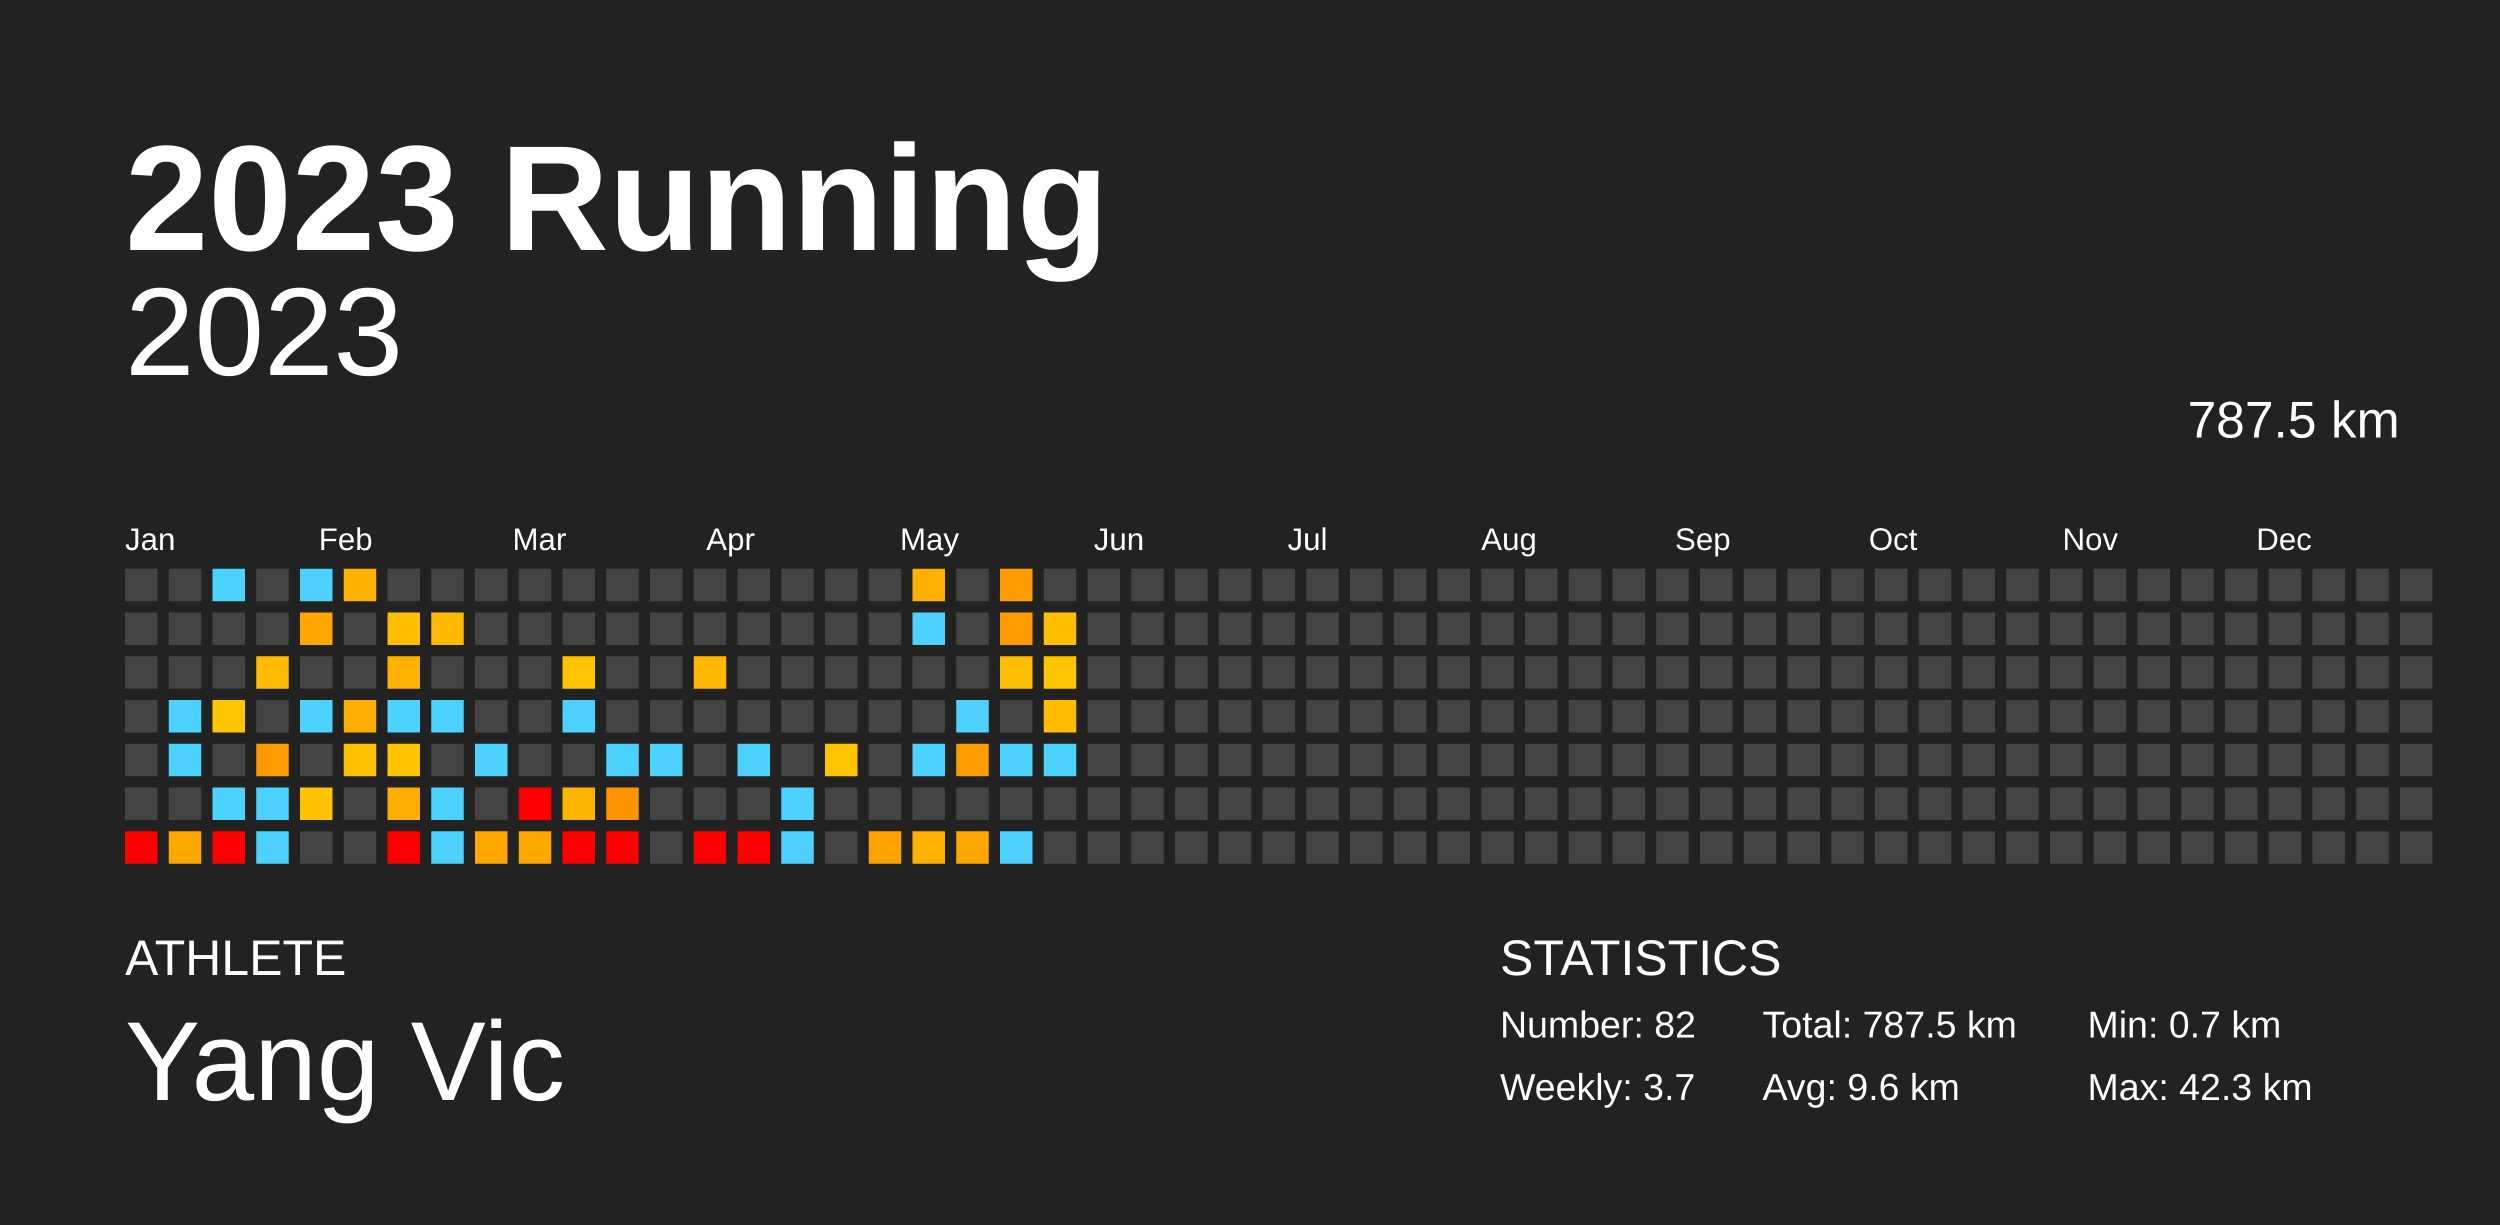
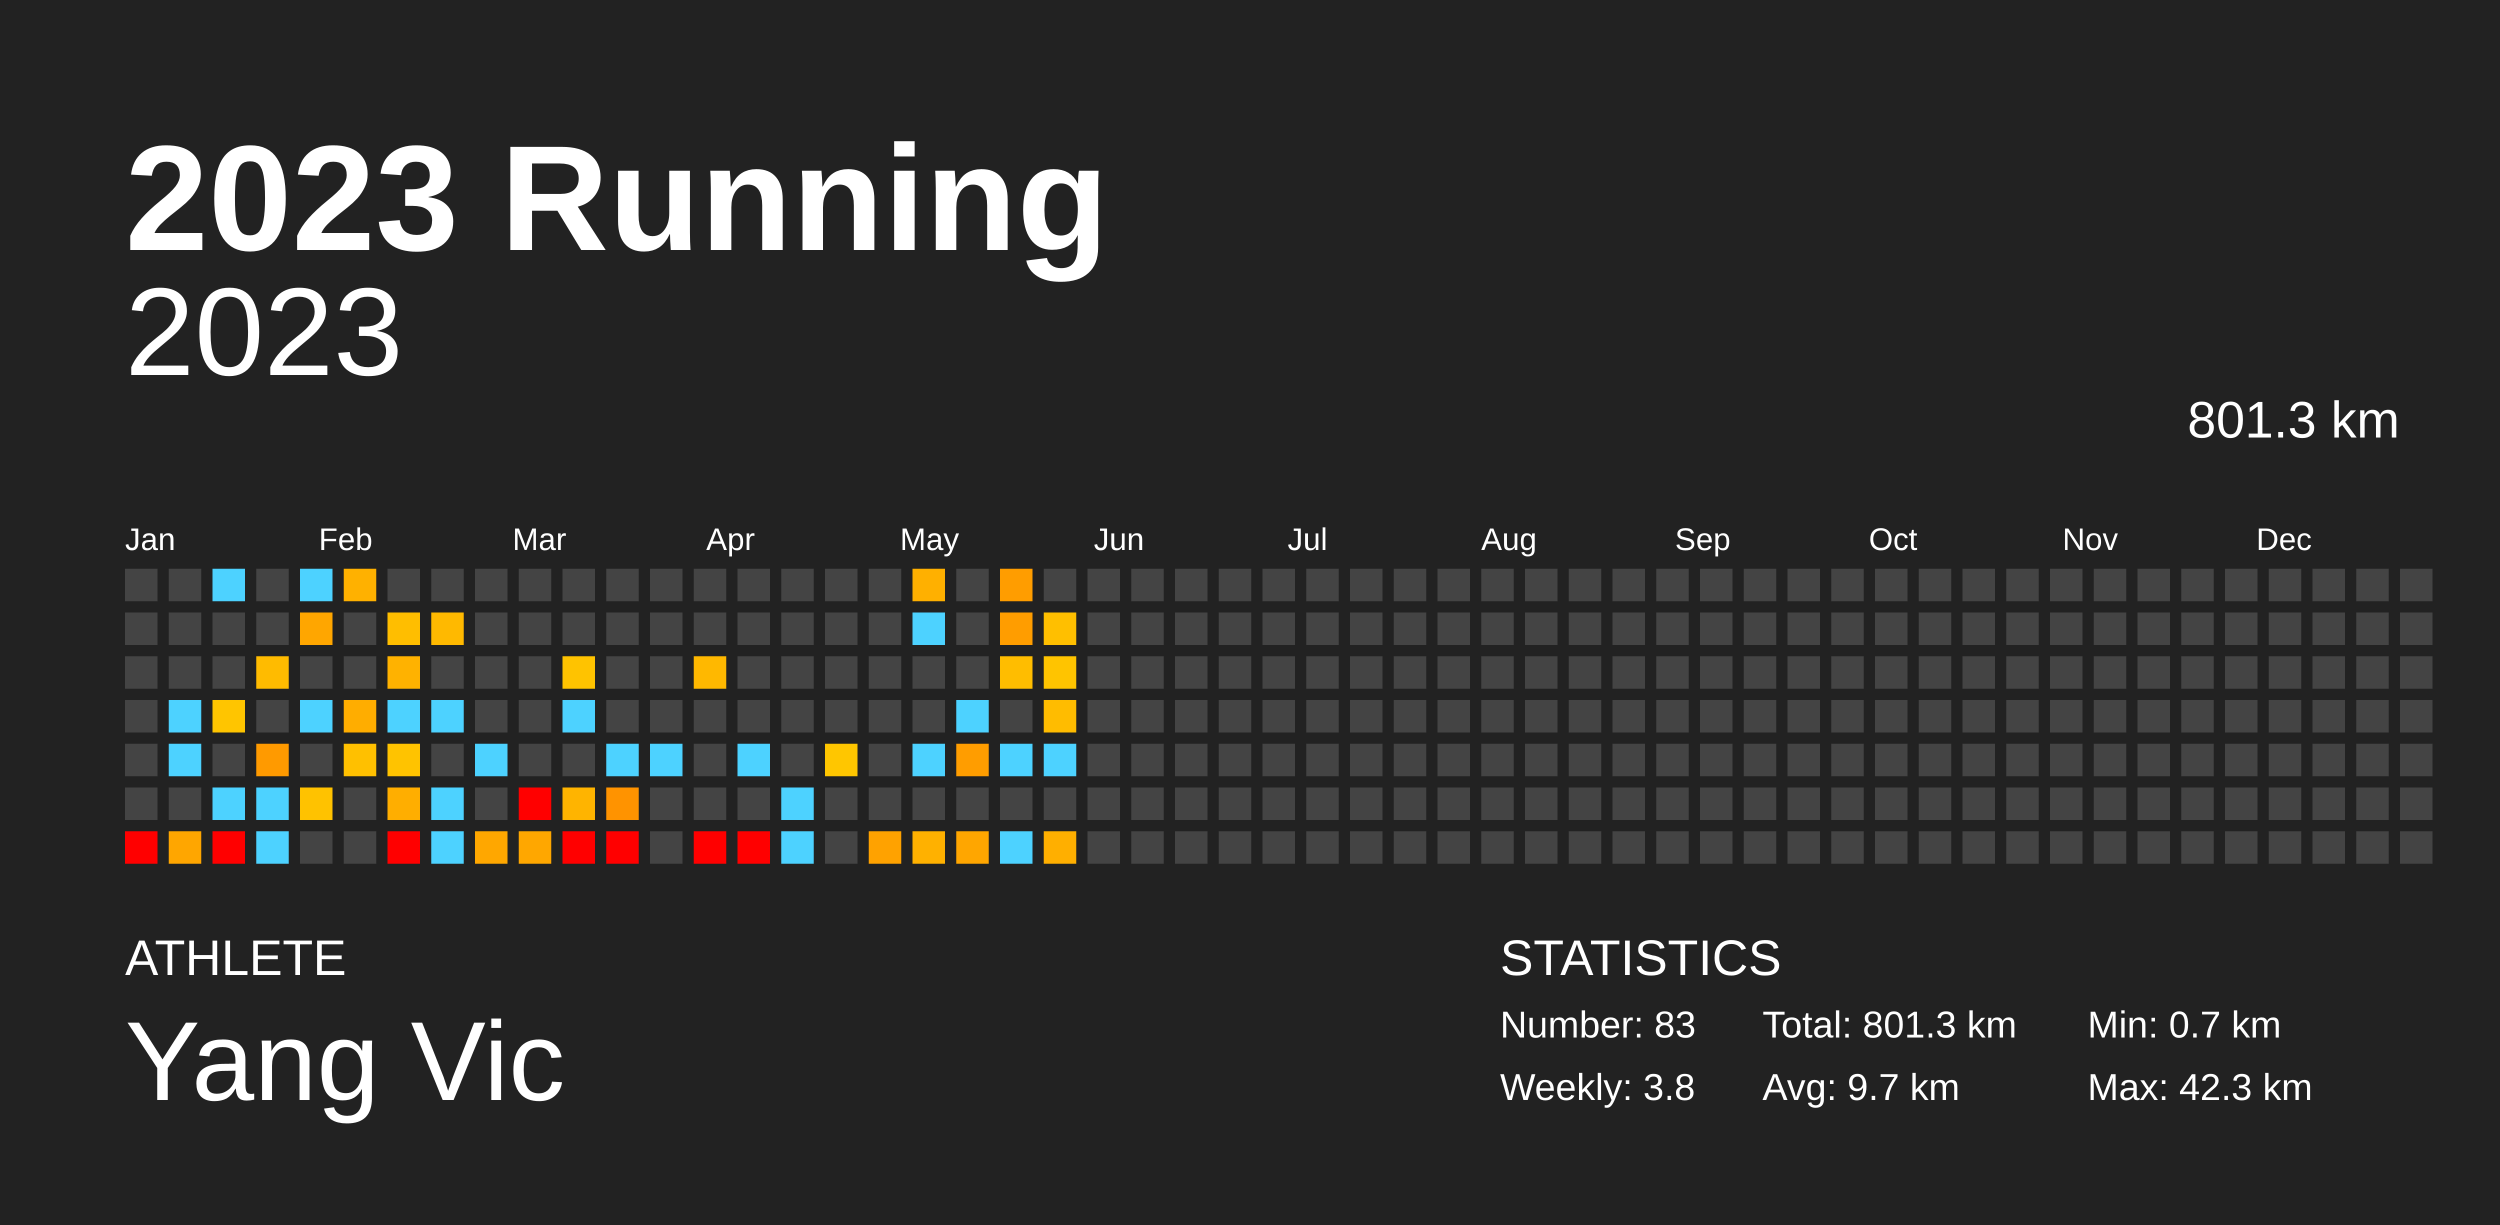
<svg xmlns="http://www.w3.org/2000/svg" baseProfile="full" height="98mm" version="1.1" viewBox="0,0,200,98" width="200mm">
  <defs />
  <rect fill="#222222" height="98" width="200" x="0" y="0" />
  <text fill="#FFFFFF" style="font-size:12px; font-family:Arial; font-weight:bold;" x="10" y="20">2023 Running</text>
  <text fill="#FFFFFF" style="font-size:4px; font-family:Arial" x="10" y="78">ATHLETE</text>
  <text fill="#FFFFFF" style="font-size:9px; font-family:Arial" x="10" y="88">Yang Vic</text>
  <text fill="#FFFFFF" style="font-size:4px; font-family:Arial" x="120" y="78">STATISTICS</text>
-   <text fill="#FFFFFF" style="font-size:3px; font-family:Arial" x="120" y="83">Number: 82</text>
-   <text fill="#FFFFFF" style="font-size:3px; font-family:Arial" x="120" y="88">Weekly: 3.7</text>
-   <text fill="#FFFFFF" style="font-size:3px; font-family:Arial" x="141" y="83">Total: 787.5 km</text>
-   <text fill="#FFFFFF" style="font-size:3px; font-family:Arial" x="141" y="88">Avg: 9.6 km</text>
+   <text fill="#FFFFFF" style="font-size:3px; font-family:Arial" x="120" y="83">Number: 83</text>
+   <text fill="#FFFFFF" style="font-size:3px; font-family:Arial" x="120" y="88">Weekly: 3.8</text>
+   <text fill="#FFFFFF" style="font-size:3px; font-family:Arial" x="141" y="83">Total: 801.3 km</text>
+   <text fill="#FFFFFF" style="font-size:3px; font-family:Arial" x="141" y="88">Avg: 9.7 km</text>
  <text fill="#FFFFFF" style="font-size:3px; font-family:Arial" x="167" y="83">Min: 0.7 km</text>
  <text fill="#FFFFFF" style="font-size:3px; font-family:Arial" x="167" y="88">Max: 42.3 km</text>
  <text alignment-baseline="hanging" fill="#FFFFFF" style="font-size:10.0px; font-family:Arial;" x="10" y="30">2023</text>
-   <text alignment-baseline="hanging" fill="#FFFFFF" style="font-size:4.125px; font-family:Arial;" x="175" y="35">787.5 km</text>
+   <text alignment-baseline="hanging" fill="#FFFFFF" style="font-size:4.125px; font-family:Arial;" x="175" y="35">801.3 km</text>
  <text fill="#FFFFFF" style="font-size:2.5px; font-family:Arial" x="10.0" y="44">Jan</text>
  <text fill="#FFFFFF" style="font-size:2.5px; font-family:Arial" x="25.5" y="44">Feb</text>
  <text fill="#FFFFFF" style="font-size:2.5px; font-family:Arial" x="41.0" y="44">Mar</text>
  <text fill="#FFFFFF" style="font-size:2.5px; font-family:Arial" x="56.5" y="44">Apr</text>
  <text fill="#FFFFFF" style="font-size:2.5px; font-family:Arial" x="72.0" y="44">May</text>
  <text fill="#FFFFFF" style="font-size:2.5px; font-family:Arial" x="87.5" y="44">Jun</text>
  <text fill="#FFFFFF" style="font-size:2.5px; font-family:Arial" x="103.0" y="44">Jul</text>
  <text fill="#FFFFFF" style="font-size:2.5px; font-family:Arial" x="118.5" y="44">Aug</text>
  <text fill="#FFFFFF" style="font-size:2.5px; font-family:Arial" x="134.0" y="44">Sep</text>
  <text fill="#FFFFFF" style="font-size:2.5px; font-family:Arial" x="149.5" y="44">Oct</text>
  <text fill="#FFFFFF" style="font-size:2.5px; font-family:Arial" x="165.0" y="44">Nov</text>
  <text fill="#FFFFFF" style="font-size:2.5px; font-family:Arial" x="180.5" y="44">Dec</text>
  <rect fill="#444444" height="2.6" width="2.6" x="10.0" y="45.5" />
  <rect fill="#444444" height="2.6" width="2.6" x="10.0" y="49.0" />
  <rect fill="#444444" height="2.6" width="2.6" x="10.0" y="52.5" />
  <rect fill="#444444" height="2.6" width="2.6" x="10.0" y="56.0" />
  <rect fill="#444444" height="2.6" width="2.6" x="10.0" y="59.5" />
  <rect fill="#444444" height="2.6" width="2.6" x="10.0" y="63.0" />
  <rect fill="red" height="2.6" width="2.6" x="10.0" y="66.5" />
  <rect fill="#444444" height="2.6" width="2.6" x="13.5" y="45.5" />
  <rect fill="#444444" height="2.6" width="2.6" x="13.5" y="49.0" />
  <rect fill="#444444" height="2.6" width="2.6" x="13.5" y="52.5" />
  <rect fill="#4dd2ff" height="2.6" width="2.6" x="13.5" y="56.0" />
  <rect fill="#4dd2ff" height="2.6" width="2.6" x="13.5" y="59.5" />
  <rect fill="#444444" height="2.6" width="2.6" x="13.5" y="63.0" />
  <rect fill="#ffa600" height="2.6" width="2.6" x="13.5" y="66.5" />
  <rect fill="#4dd2ff" height="2.6" width="2.6" x="17.0" y="45.5" />
  <rect fill="#444444" height="2.6" width="2.6" x="17.0" y="49.0" />
  <rect fill="#444444" height="2.6" width="2.6" x="17.0" y="52.5" />
  <rect fill="#ffc500" height="2.6" width="2.6" x="17.0" y="56.0" />
  <rect fill="#444444" height="2.6" width="2.6" x="17.0" y="59.5" />
  <rect fill="#4dd2ff" height="2.6" width="2.6" x="17.0" y="63.0" />
  <rect fill="red" height="2.6" width="2.6" x="17.0" y="66.5" />
  <rect fill="#444444" height="2.6" width="2.6" x="20.5" y="45.5" />
  <rect fill="#444444" height="2.6" width="2.6" x="20.5" y="49.0" />
  <rect fill="#ffbb00" height="2.6" width="2.6" x="20.5" y="52.5" />
  <rect fill="#444444" height="2.6" width="2.6" x="20.5" y="56.0" />
  <rect fill="#ff9a00" height="2.6" width="2.6" x="20.5" y="59.5" />
  <rect fill="#4dd2ff" height="2.6" width="2.6" x="20.5" y="63.0" />
  <rect fill="#4dd2ff" height="2.6" width="2.6" x="20.5" y="66.5" />
  <rect fill="#4dd2ff" height="2.6" width="2.6" x="24.0" y="45.5" />
  <rect fill="#ffa600" height="2.6" width="2.6" x="24.0" y="49.0" />
  <rect fill="#444444" height="2.6" width="2.6" x="24.0" y="52.5" />
  <rect fill="#4dd2ff" height="2.6" width="2.6" x="24.0" y="56.0" />
  <rect fill="#444444" height="2.6" width="2.6" x="24.0" y="59.5" />
  <rect fill="#ffc200" height="2.6" width="2.6" x="24.0" y="63.0" />
  <rect fill="#444444" height="2.6" width="2.6" x="24.0" y="66.5" />
  <rect fill="#ffb100" height="2.6" width="2.6" x="27.5" y="45.5" />
  <rect fill="#444444" height="2.6" width="2.6" x="27.5" y="49.0" />
  <rect fill="#444444" height="2.6" width="2.6" x="27.5" y="52.5" />
  <rect fill="#ffad00" height="2.6" width="2.6" x="27.5" y="56.0" />
  <rect fill="#ffc000" height="2.6" width="2.6" x="27.5" y="59.5" />
  <rect fill="#444444" height="2.6" width="2.6" x="27.5" y="63.0" />
  <rect fill="#444444" height="2.6" width="2.6" x="27.5" y="66.5" />
  <rect fill="#444444" height="2.6" width="2.6" x="31.0" y="45.5" />
  <rect fill="#ffbe00" height="2.6" width="2.6" x="31.0" y="49.0" />
  <rect fill="#ffb200" height="2.6" width="2.6" x="31.0" y="52.5" />
  <rect fill="#4dd2ff" height="2.6" width="2.6" x="31.0" y="56.0" />
  <rect fill="#ffc300" height="2.6" width="2.6" x="31.0" y="59.5" />
  <rect fill="#ffae00" height="2.6" width="2.6" x="31.0" y="63.0" />
  <rect fill="red" height="2.6" width="2.6" x="31.0" y="66.5" />
  <rect fill="#444444" height="2.6" width="2.6" x="34.5" y="45.5" />
  <rect fill="#ffb900" height="2.6" width="2.6" x="34.5" y="49.0" />
  <rect fill="#444444" height="2.6" width="2.6" x="34.5" y="52.5" />
  <rect fill="#4dd2ff" height="2.6" width="2.6" x="34.5" y="56.0" />
  <rect fill="#444444" height="2.6" width="2.6" x="34.5" y="59.5" />
  <rect fill="#4dd2ff" height="2.6" width="2.6" x="34.5" y="63.0" />
  <rect fill="#4dd2ff" height="2.6" width="2.6" x="34.5" y="66.5" />
  <rect fill="#444444" height="2.6" width="2.6" x="38.0" y="45.5" />
  <rect fill="#444444" height="2.6" width="2.6" x="38.0" y="49.0" />
  <rect fill="#444444" height="2.6" width="2.6" x="38.0" y="52.5" />
  <rect fill="#444444" height="2.6" width="2.6" x="38.0" y="56.0" />
  <rect fill="#4dd2ff" height="2.6" width="2.6" x="38.0" y="59.5" />
  <rect fill="#444444" height="2.6" width="2.6" x="38.0" y="63.0" />
  <rect fill="#ffa700" height="2.6" width="2.6" x="38.0" y="66.5" />
  <rect fill="#444444" height="2.6" width="2.6" x="41.5" y="45.5" />
  <rect fill="#444444" height="2.6" width="2.6" x="41.5" y="49.0" />
  <rect fill="#444444" height="2.6" width="2.6" x="41.5" y="52.5" />
  <rect fill="#444444" height="2.6" width="2.6" x="41.5" y="56.0" />
  <rect fill="#444444" height="2.6" width="2.6" x="41.5" y="59.5" />
  <rect fill="red" height="2.6" width="2.6" x="41.5" y="63.0" />
  <rect fill="#ffa700" height="2.6" width="2.6" x="41.5" y="66.5" />
  <rect fill="#444444" height="2.6" width="2.6" x="45.0" y="45.5" />
  <rect fill="#444444" height="2.6" width="2.6" x="45.0" y="49.0" />
  <rect fill="#ffc300" height="2.6" width="2.6" x="45.0" y="52.5" />
  <rect fill="#4dd2ff" height="2.6" width="2.6" x="45.0" y="56.0" />
  <rect fill="#444444" height="2.6" width="2.6" x="45.0" y="59.5" />
  <rect fill="#ffb400" height="2.6" width="2.6" x="45.0" y="63.0" />
  <rect fill="red" height="2.6" width="2.6" x="45.0" y="66.5" />
  <rect fill="#444444" height="2.6" width="2.6" x="48.5" y="45.5" />
  <rect fill="#444444" height="2.6" width="2.6" x="48.5" y="49.0" />
  <rect fill="#444444" height="2.6" width="2.6" x="48.5" y="52.5" />
  <rect fill="#444444" height="2.6" width="2.6" x="48.5" y="56.0" />
  <rect fill="#4dd2ff" height="2.6" width="2.6" x="48.5" y="59.5" />
  <rect fill="#ff9300" height="2.6" width="2.6" x="48.5" y="63.0" />
  <rect fill="red" height="2.6" width="2.6" x="48.5" y="66.5" />
  <rect fill="#444444" height="2.6" width="2.6" x="52.0" y="45.5" />
  <rect fill="#444444" height="2.6" width="2.6" x="52.0" y="49.0" />
  <rect fill="#444444" height="2.6" width="2.6" x="52.0" y="52.5" />
  <rect fill="#444444" height="2.6" width="2.6" x="52.0" y="56.0" />
  <rect fill="#4dd2ff" height="2.6" width="2.6" x="52.0" y="59.5" />
  <rect fill="#444444" height="2.6" width="2.6" x="52.0" y="63.0" />
  <rect fill="#444444" height="2.6" width="2.6" x="52.0" y="66.5" />
  <rect fill="#444444" height="2.6" width="2.6" x="55.5" y="45.5" />
  <rect fill="#444444" height="2.6" width="2.6" x="55.5" y="49.0" />
  <rect fill="#ffb800" height="2.6" width="2.6" x="55.5" y="52.5" />
  <rect fill="#444444" height="2.6" width="2.6" x="55.5" y="56.0" />
  <rect fill="#444444" height="2.6" width="2.6" x="55.5" y="59.5" />
  <rect fill="#444444" height="2.6" width="2.6" x="55.5" y="63.0" />
  <rect fill="red" height="2.6" width="2.6" x="55.5" y="66.5" />
  <rect fill="#444444" height="2.6" width="2.6" x="59.0" y="45.5" />
  <rect fill="#444444" height="2.6" width="2.6" x="59.0" y="49.0" />
  <rect fill="#444444" height="2.6" width="2.6" x="59.0" y="52.5" />
  <rect fill="#444444" height="2.6" width="2.6" x="59.0" y="56.0" />
  <rect fill="#4dd2ff" height="2.6" width="2.6" x="59.0" y="59.5" />
  <rect fill="#444444" height="2.6" width="2.6" x="59.0" y="63.0" />
  <rect fill="red" height="2.6" width="2.6" x="59.0" y="66.5" />
  <rect fill="#444444" height="2.6" width="2.6" x="62.5" y="45.5" />
  <rect fill="#444444" height="2.6" width="2.6" x="62.5" y="49.0" />
  <rect fill="#444444" height="2.6" width="2.6" x="62.5" y="52.5" />
  <rect fill="#444444" height="2.6" width="2.6" x="62.5" y="56.0" />
  <rect fill="#444444" height="2.6" width="2.6" x="62.5" y="59.5" />
  <rect fill="#4dd2ff" height="2.6" width="2.6" x="62.5" y="63.0" />
  <rect fill="#4dd2ff" height="2.6" width="2.6" x="62.5" y="66.5" />
  <rect fill="#444444" height="2.6" width="2.6" x="66.0" y="45.5" />
  <rect fill="#444444" height="2.6" width="2.6" x="66.0" y="49.0" />
  <rect fill="#444444" height="2.6" width="2.6" x="66.0" y="52.5" />
  <rect fill="#444444" height="2.6" width="2.6" x="66.0" y="56.0" />
  <rect fill="#ffc600" height="2.6" width="2.6" x="66.0" y="59.5" />
  <rect fill="#444444" height="2.6" width="2.6" x="66.0" y="63.0" />
  <rect fill="#444444" height="2.6" width="2.6" x="66.0" y="66.5" />
  <rect fill="#444444" height="2.6" width="2.6" x="69.5" y="45.5" />
  <rect fill="#444444" height="2.6" width="2.6" x="69.5" y="49.0" />
  <rect fill="#444444" height="2.6" width="2.6" x="69.5" y="52.5" />
  <rect fill="#444444" height="2.6" width="2.6" x="69.5" y="56.0" />
  <rect fill="#444444" height="2.6" width="2.6" x="69.5" y="59.5" />
  <rect fill="#444444" height="2.6" width="2.6" x="69.5" y="63.0" />
  <rect fill="#ffa200" height="2.6" width="2.6" x="69.5" y="66.5" />
  <rect fill="#ffb000" height="2.6" width="2.6" x="73.0" y="45.5" />
  <rect fill="#4dd2ff" height="2.6" width="2.6" x="73.0" y="49.0" />
  <rect fill="#444444" height="2.6" width="2.6" x="73.0" y="52.5" />
  <rect fill="#444444" height="2.6" width="2.6" x="73.0" y="56.0" />
  <rect fill="#4dd2ff" height="2.6" width="2.6" x="73.0" y="59.5" />
  <rect fill="#444444" height="2.6" width="2.6" x="73.0" y="63.0" />
  <rect fill="#ffb100" height="2.6" width="2.6" x="73.0" y="66.5" />
  <rect fill="#444444" height="2.6" width="2.6" x="76.5" y="45.5" />
  <rect fill="#444444" height="2.6" width="2.6" x="76.5" y="49.0" />
  <rect fill="#444444" height="2.6" width="2.6" x="76.5" y="52.5" />
  <rect fill="#4dd2ff" height="2.6" width="2.6" x="76.5" y="56.0" />
  <rect fill="#ff9d00" height="2.6" width="2.6" x="76.5" y="59.5" />
  <rect fill="#444444" height="2.6" width="2.6" x="76.5" y="63.0" />
  <rect fill="#ffa600" height="2.6" width="2.6" x="76.5" y="66.5" />
  <rect fill="#ff9d00" height="2.6" width="2.6" x="80.0" y="45.5" />
  <rect fill="#ff9d00" height="2.6" width="2.6" x="80.0" y="49.0" />
  <rect fill="#ffbd00" height="2.6" width="2.6" x="80.0" y="52.5" />
  <rect fill="#444444" height="2.6" width="2.6" x="80.0" y="56.0" />
  <rect fill="#4dd2ff" height="2.6" width="2.6" x="80.0" y="59.5" />
  <rect fill="#444444" height="2.6" width="2.6" x="80.0" y="63.0" />
  <rect fill="#4dd2ff" height="2.6" width="2.6" x="80.0" y="66.5" />
  <rect fill="#444444" height="2.6" width="2.6" x="83.5" y="45.5" />
  <rect fill="#ffbf00" height="2.6" width="2.6" x="83.5" y="49.0" />
  <rect fill="#ffc400" height="2.6" width="2.6" x="83.5" y="52.5" />
  <rect fill="#ffbc00" height="2.6" width="2.6" x="83.5" y="56.0" />
  <rect fill="#4dd2ff" height="2.6" width="2.6" x="83.5" y="59.5" />
  <rect fill="#444444" height="2.6" width="2.6" x="83.5" y="63.0" />
-   <rect fill="#444444" height="2.6" width="2.6" x="83.5" y="66.5" />
+   <rect fill="#ffaf00" height="2.6" width="2.6" x="83.5" y="66.5" />
  <rect fill="#444444" height="2.6" width="2.6" x="87.0" y="45.5" />
  <rect fill="#444444" height="2.6" width="2.6" x="87.0" y="49.0" />
  <rect fill="#444444" height="2.6" width="2.6" x="87.0" y="52.5" />
  <rect fill="#444444" height="2.6" width="2.6" x="87.0" y="56.0" />
  <rect fill="#444444" height="2.6" width="2.6" x="87.0" y="59.5" />
  <rect fill="#444444" height="2.6" width="2.6" x="87.0" y="63.0" />
  <rect fill="#444444" height="2.6" width="2.6" x="87.0" y="66.5" />
  <rect fill="#444444" height="2.6" width="2.6" x="90.5" y="45.5" />
  <rect fill="#444444" height="2.6" width="2.6" x="90.5" y="49.0" />
  <rect fill="#444444" height="2.6" width="2.6" x="90.5" y="52.5" />
  <rect fill="#444444" height="2.6" width="2.6" x="90.5" y="56.0" />
  <rect fill="#444444" height="2.6" width="2.6" x="90.5" y="59.5" />
  <rect fill="#444444" height="2.6" width="2.6" x="90.5" y="63.0" />
  <rect fill="#444444" height="2.6" width="2.6" x="90.5" y="66.5" />
  <rect fill="#444444" height="2.6" width="2.6" x="94.0" y="45.5" />
  <rect fill="#444444" height="2.6" width="2.6" x="94.0" y="49.0" />
  <rect fill="#444444" height="2.6" width="2.6" x="94.0" y="52.5" />
  <rect fill="#444444" height="2.6" width="2.6" x="94.0" y="56.0" />
  <rect fill="#444444" height="2.6" width="2.6" x="94.0" y="59.5" />
  <rect fill="#444444" height="2.6" width="2.6" x="94.0" y="63.0" />
  <rect fill="#444444" height="2.6" width="2.6" x="94.0" y="66.5" />
  <rect fill="#444444" height="2.6" width="2.6" x="97.5" y="45.5" />
  <rect fill="#444444" height="2.6" width="2.6" x="97.5" y="49.0" />
  <rect fill="#444444" height="2.6" width="2.6" x="97.5" y="52.5" />
  <rect fill="#444444" height="2.6" width="2.6" x="97.5" y="56.0" />
  <rect fill="#444444" height="2.6" width="2.6" x="97.5" y="59.5" />
  <rect fill="#444444" height="2.6" width="2.6" x="97.5" y="63.0" />
  <rect fill="#444444" height="2.6" width="2.6" x="97.5" y="66.5" />
  <rect fill="#444444" height="2.6" width="2.6" x="101.0" y="45.5" />
  <rect fill="#444444" height="2.6" width="2.6" x="101.0" y="49.0" />
  <rect fill="#444444" height="2.6" width="2.6" x="101.0" y="52.5" />
  <rect fill="#444444" height="2.6" width="2.6" x="101.0" y="56.0" />
  <rect fill="#444444" height="2.6" width="2.6" x="101.0" y="59.5" />
  <rect fill="#444444" height="2.6" width="2.6" x="101.0" y="63.0" />
  <rect fill="#444444" height="2.6" width="2.6" x="101.0" y="66.5" />
  <rect fill="#444444" height="2.6" width="2.6" x="104.5" y="45.5" />
  <rect fill="#444444" height="2.6" width="2.6" x="104.5" y="49.0" />
  <rect fill="#444444" height="2.6" width="2.6" x="104.5" y="52.5" />
  <rect fill="#444444" height="2.6" width="2.6" x="104.5" y="56.0" />
  <rect fill="#444444" height="2.6" width="2.6" x="104.5" y="59.5" />
  <rect fill="#444444" height="2.6" width="2.6" x="104.5" y="63.0" />
  <rect fill="#444444" height="2.6" width="2.6" x="104.5" y="66.5" />
  <rect fill="#444444" height="2.6" width="2.6" x="108.0" y="45.5" />
  <rect fill="#444444" height="2.6" width="2.6" x="108.0" y="49.0" />
  <rect fill="#444444" height="2.6" width="2.6" x="108.0" y="52.5" />
  <rect fill="#444444" height="2.6" width="2.6" x="108.0" y="56.0" />
  <rect fill="#444444" height="2.6" width="2.6" x="108.0" y="59.5" />
  <rect fill="#444444" height="2.6" width="2.6" x="108.0" y="63.0" />
  <rect fill="#444444" height="2.6" width="2.6" x="108.0" y="66.5" />
  <rect fill="#444444" height="2.6" width="2.6" x="111.5" y="45.5" />
  <rect fill="#444444" height="2.6" width="2.6" x="111.5" y="49.0" />
  <rect fill="#444444" height="2.6" width="2.6" x="111.5" y="52.5" />
  <rect fill="#444444" height="2.6" width="2.6" x="111.5" y="56.0" />
  <rect fill="#444444" height="2.6" width="2.6" x="111.5" y="59.5" />
  <rect fill="#444444" height="2.6" width="2.6" x="111.5" y="63.0" />
  <rect fill="#444444" height="2.6" width="2.6" x="111.5" y="66.5" />
  <rect fill="#444444" height="2.6" width="2.6" x="115.0" y="45.5" />
  <rect fill="#444444" height="2.6" width="2.6" x="115.0" y="49.0" />
  <rect fill="#444444" height="2.6" width="2.6" x="115.0" y="52.5" />
  <rect fill="#444444" height="2.6" width="2.6" x="115.0" y="56.0" />
  <rect fill="#444444" height="2.6" width="2.6" x="115.0" y="59.5" />
  <rect fill="#444444" height="2.6" width="2.6" x="115.0" y="63.0" />
  <rect fill="#444444" height="2.6" width="2.6" x="115.0" y="66.5" />
  <rect fill="#444444" height="2.6" width="2.6" x="118.5" y="45.5" />
  <rect fill="#444444" height="2.6" width="2.6" x="118.5" y="49.0" />
  <rect fill="#444444" height="2.6" width="2.6" x="118.5" y="52.5" />
  <rect fill="#444444" height="2.6" width="2.6" x="118.5" y="56.0" />
  <rect fill="#444444" height="2.6" width="2.6" x="118.5" y="59.5" />
  <rect fill="#444444" height="2.6" width="2.6" x="118.5" y="63.0" />
  <rect fill="#444444" height="2.6" width="2.6" x="118.5" y="66.5" />
  <rect fill="#444444" height="2.6" width="2.6" x="122.0" y="45.5" />
  <rect fill="#444444" height="2.6" width="2.6" x="122.0" y="49.0" />
  <rect fill="#444444" height="2.6" width="2.6" x="122.0" y="52.5" />
  <rect fill="#444444" height="2.6" width="2.6" x="122.0" y="56.0" />
  <rect fill="#444444" height="2.6" width="2.6" x="122.0" y="59.5" />
  <rect fill="#444444" height="2.6" width="2.6" x="122.0" y="63.0" />
  <rect fill="#444444" height="2.6" width="2.6" x="122.0" y="66.5" />
  <rect fill="#444444" height="2.6" width="2.6" x="125.5" y="45.5" />
  <rect fill="#444444" height="2.6" width="2.6" x="125.5" y="49.0" />
  <rect fill="#444444" height="2.6" width="2.6" x="125.5" y="52.5" />
  <rect fill="#444444" height="2.6" width="2.6" x="125.5" y="56.0" />
  <rect fill="#444444" height="2.6" width="2.6" x="125.5" y="59.5" />
  <rect fill="#444444" height="2.6" width="2.6" x="125.5" y="63.0" />
  <rect fill="#444444" height="2.6" width="2.6" x="125.5" y="66.5" />
  <rect fill="#444444" height="2.6" width="2.6" x="129.0" y="45.5" />
  <rect fill="#444444" height="2.6" width="2.6" x="129.0" y="49.0" />
  <rect fill="#444444" height="2.6" width="2.6" x="129.0" y="52.5" />
  <rect fill="#444444" height="2.6" width="2.6" x="129.0" y="56.0" />
  <rect fill="#444444" height="2.6" width="2.6" x="129.0" y="59.5" />
  <rect fill="#444444" height="2.6" width="2.6" x="129.0" y="63.0" />
  <rect fill="#444444" height="2.6" width="2.6" x="129.0" y="66.5" />
  <rect fill="#444444" height="2.6" width="2.6" x="132.5" y="45.5" />
  <rect fill="#444444" height="2.6" width="2.6" x="132.5" y="49.0" />
  <rect fill="#444444" height="2.6" width="2.6" x="132.5" y="52.5" />
  <rect fill="#444444" height="2.6" width="2.6" x="132.5" y="56.0" />
  <rect fill="#444444" height="2.6" width="2.6" x="132.5" y="59.5" />
  <rect fill="#444444" height="2.6" width="2.6" x="132.5" y="63.0" />
  <rect fill="#444444" height="2.6" width="2.6" x="132.5" y="66.5" />
  <rect fill="#444444" height="2.6" width="2.6" x="136.0" y="45.5" />
  <rect fill="#444444" height="2.6" width="2.6" x="136.0" y="49.0" />
  <rect fill="#444444" height="2.6" width="2.6" x="136.0" y="52.5" />
  <rect fill="#444444" height="2.6" width="2.6" x="136.0" y="56.0" />
  <rect fill="#444444" height="2.6" width="2.6" x="136.0" y="59.5" />
  <rect fill="#444444" height="2.6" width="2.6" x="136.0" y="63.0" />
  <rect fill="#444444" height="2.6" width="2.6" x="136.0" y="66.5" />
  <rect fill="#444444" height="2.6" width="2.6" x="139.5" y="45.5" />
  <rect fill="#444444" height="2.6" width="2.6" x="139.5" y="49.0" />
  <rect fill="#444444" height="2.6" width="2.6" x="139.5" y="52.5" />
  <rect fill="#444444" height="2.6" width="2.6" x="139.5" y="56.0" />
  <rect fill="#444444" height="2.6" width="2.6" x="139.5" y="59.5" />
  <rect fill="#444444" height="2.6" width="2.6" x="139.5" y="63.0" />
  <rect fill="#444444" height="2.6" width="2.6" x="139.5" y="66.5" />
  <rect fill="#444444" height="2.6" width="2.6" x="143.0" y="45.5" />
  <rect fill="#444444" height="2.6" width="2.6" x="143.0" y="49.0" />
  <rect fill="#444444" height="2.6" width="2.6" x="143.0" y="52.5" />
  <rect fill="#444444" height="2.6" width="2.6" x="143.0" y="56.0" />
  <rect fill="#444444" height="2.6" width="2.6" x="143.0" y="59.5" />
  <rect fill="#444444" height="2.6" width="2.6" x="143.0" y="63.0" />
  <rect fill="#444444" height="2.6" width="2.6" x="143.0" y="66.5" />
  <rect fill="#444444" height="2.6" width="2.6" x="146.5" y="45.5" />
  <rect fill="#444444" height="2.6" width="2.6" x="146.5" y="49.0" />
  <rect fill="#444444" height="2.6" width="2.6" x="146.5" y="52.5" />
  <rect fill="#444444" height="2.6" width="2.6" x="146.5" y="56.0" />
  <rect fill="#444444" height="2.6" width="2.6" x="146.5" y="59.5" />
  <rect fill="#444444" height="2.6" width="2.6" x="146.5" y="63.0" />
  <rect fill="#444444" height="2.6" width="2.6" x="146.5" y="66.5" />
  <rect fill="#444444" height="2.6" width="2.6" x="150.0" y="45.5" />
  <rect fill="#444444" height="2.6" width="2.6" x="150.0" y="49.0" />
  <rect fill="#444444" height="2.6" width="2.6" x="150.0" y="52.5" />
  <rect fill="#444444" height="2.6" width="2.6" x="150.0" y="56.0" />
  <rect fill="#444444" height="2.6" width="2.6" x="150.0" y="59.5" />
  <rect fill="#444444" height="2.6" width="2.6" x="150.0" y="63.0" />
  <rect fill="#444444" height="2.6" width="2.6" x="150.0" y="66.5" />
  <rect fill="#444444" height="2.6" width="2.6" x="153.5" y="45.5" />
  <rect fill="#444444" height="2.6" width="2.6" x="153.5" y="49.0" />
  <rect fill="#444444" height="2.6" width="2.6" x="153.5" y="52.5" />
  <rect fill="#444444" height="2.6" width="2.6" x="153.5" y="56.0" />
  <rect fill="#444444" height="2.6" width="2.6" x="153.5" y="59.5" />
  <rect fill="#444444" height="2.6" width="2.6" x="153.5" y="63.0" />
  <rect fill="#444444" height="2.6" width="2.6" x="153.5" y="66.5" />
  <rect fill="#444444" height="2.6" width="2.6" x="157.0" y="45.5" />
  <rect fill="#444444" height="2.6" width="2.6" x="157.0" y="49.0" />
  <rect fill="#444444" height="2.6" width="2.6" x="157.0" y="52.5" />
  <rect fill="#444444" height="2.6" width="2.6" x="157.0" y="56.0" />
  <rect fill="#444444" height="2.6" width="2.6" x="157.0" y="59.5" />
  <rect fill="#444444" height="2.6" width="2.6" x="157.0" y="63.0" />
  <rect fill="#444444" height="2.6" width="2.6" x="157.0" y="66.5" />
  <rect fill="#444444" height="2.6" width="2.6" x="160.5" y="45.5" />
  <rect fill="#444444" height="2.6" width="2.6" x="160.5" y="49.0" />
  <rect fill="#444444" height="2.6" width="2.6" x="160.5" y="52.5" />
  <rect fill="#444444" height="2.6" width="2.6" x="160.5" y="56.0" />
  <rect fill="#444444" height="2.6" width="2.6" x="160.5" y="59.5" />
  <rect fill="#444444" height="2.6" width="2.6" x="160.5" y="63.0" />
  <rect fill="#444444" height="2.6" width="2.6" x="160.5" y="66.5" />
  <rect fill="#444444" height="2.6" width="2.6" x="164.0" y="45.5" />
  <rect fill="#444444" height="2.6" width="2.6" x="164.0" y="49.0" />
  <rect fill="#444444" height="2.6" width="2.6" x="164.0" y="52.5" />
  <rect fill="#444444" height="2.6" width="2.6" x="164.0" y="56.0" />
  <rect fill="#444444" height="2.6" width="2.6" x="164.0" y="59.5" />
  <rect fill="#444444" height="2.6" width="2.6" x="164.0" y="63.0" />
  <rect fill="#444444" height="2.6" width="2.6" x="164.0" y="66.5" />
  <rect fill="#444444" height="2.6" width="2.6" x="167.5" y="45.5" />
  <rect fill="#444444" height="2.6" width="2.6" x="167.5" y="49.0" />
  <rect fill="#444444" height="2.6" width="2.6" x="167.5" y="52.5" />
  <rect fill="#444444" height="2.6" width="2.6" x="167.5" y="56.0" />
  <rect fill="#444444" height="2.6" width="2.6" x="167.5" y="59.5" />
  <rect fill="#444444" height="2.6" width="2.6" x="167.5" y="63.0" />
  <rect fill="#444444" height="2.6" width="2.6" x="167.5" y="66.5" />
  <rect fill="#444444" height="2.6" width="2.6" x="171.0" y="45.5" />
  <rect fill="#444444" height="2.6" width="2.6" x="171.0" y="49.0" />
  <rect fill="#444444" height="2.6" width="2.6" x="171.0" y="52.5" />
  <rect fill="#444444" height="2.6" width="2.6" x="171.0" y="56.0" />
  <rect fill="#444444" height="2.6" width="2.6" x="171.0" y="59.5" />
  <rect fill="#444444" height="2.6" width="2.6" x="171.0" y="63.0" />
  <rect fill="#444444" height="2.6" width="2.6" x="171.0" y="66.5" />
  <rect fill="#444444" height="2.6" width="2.6" x="174.5" y="45.5" />
  <rect fill="#444444" height="2.6" width="2.6" x="174.5" y="49.0" />
  <rect fill="#444444" height="2.6" width="2.6" x="174.5" y="52.5" />
  <rect fill="#444444" height="2.6" width="2.6" x="174.5" y="56.0" />
  <rect fill="#444444" height="2.6" width="2.6" x="174.5" y="59.5" />
  <rect fill="#444444" height="2.6" width="2.6" x="174.5" y="63.0" />
  <rect fill="#444444" height="2.6" width="2.6" x="174.5" y="66.5" />
  <rect fill="#444444" height="2.6" width="2.6" x="178.0" y="45.5" />
  <rect fill="#444444" height="2.6" width="2.6" x="178.0" y="49.0" />
  <rect fill="#444444" height="2.6" width="2.6" x="178.0" y="52.5" />
  <rect fill="#444444" height="2.6" width="2.6" x="178.0" y="56.0" />
  <rect fill="#444444" height="2.6" width="2.6" x="178.0" y="59.5" />
  <rect fill="#444444" height="2.6" width="2.6" x="178.0" y="63.0" />
  <rect fill="#444444" height="2.6" width="2.6" x="178.0" y="66.5" />
  <rect fill="#444444" height="2.6" width="2.6" x="181.5" y="45.5" />
  <rect fill="#444444" height="2.6" width="2.6" x="181.5" y="49.0" />
  <rect fill="#444444" height="2.6" width="2.6" x="181.5" y="52.5" />
  <rect fill="#444444" height="2.6" width="2.6" x="181.5" y="56.0" />
  <rect fill="#444444" height="2.6" width="2.6" x="181.5" y="59.5" />
  <rect fill="#444444" height="2.6" width="2.6" x="181.5" y="63.0" />
  <rect fill="#444444" height="2.6" width="2.6" x="181.5" y="66.5" />
  <rect fill="#444444" height="2.6" width="2.6" x="185.0" y="45.5" />
  <rect fill="#444444" height="2.6" width="2.6" x="185.0" y="49.0" />
  <rect fill="#444444" height="2.6" width="2.6" x="185.0" y="52.5" />
  <rect fill="#444444" height="2.6" width="2.6" x="185.0" y="56.0" />
  <rect fill="#444444" height="2.6" width="2.6" x="185.0" y="59.5" />
  <rect fill="#444444" height="2.6" width="2.6" x="185.0" y="63.0" />
  <rect fill="#444444" height="2.6" width="2.6" x="185.0" y="66.5" />
  <rect fill="#444444" height="2.6" width="2.6" x="188.5" y="45.5" />
  <rect fill="#444444" height="2.6" width="2.6" x="188.5" y="49.0" />
  <rect fill="#444444" height="2.6" width="2.6" x="188.5" y="52.5" />
  <rect fill="#444444" height="2.6" width="2.6" x="188.5" y="56.0" />
  <rect fill="#444444" height="2.6" width="2.6" x="188.5" y="59.5" />
  <rect fill="#444444" height="2.6" width="2.6" x="188.5" y="63.0" />
  <rect fill="#444444" height="2.6" width="2.6" x="188.5" y="66.5" />
  <rect fill="#444444" height="2.6" width="2.6" x="192.0" y="45.5" />
  <rect fill="#444444" height="2.6" width="2.6" x="192.0" y="49.0" />
  <rect fill="#444444" height="2.6" width="2.6" x="192.0" y="52.5" />
  <rect fill="#444444" height="2.6" width="2.6" x="192.0" y="56.0" />
  <rect fill="#444444" height="2.6" width="2.6" x="192.0" y="59.5" />
  <rect fill="#444444" height="2.6" width="2.6" x="192.0" y="63.0" />
  <rect fill="#444444" height="2.6" width="2.6" x="192.0" y="66.5" />
</svg>
